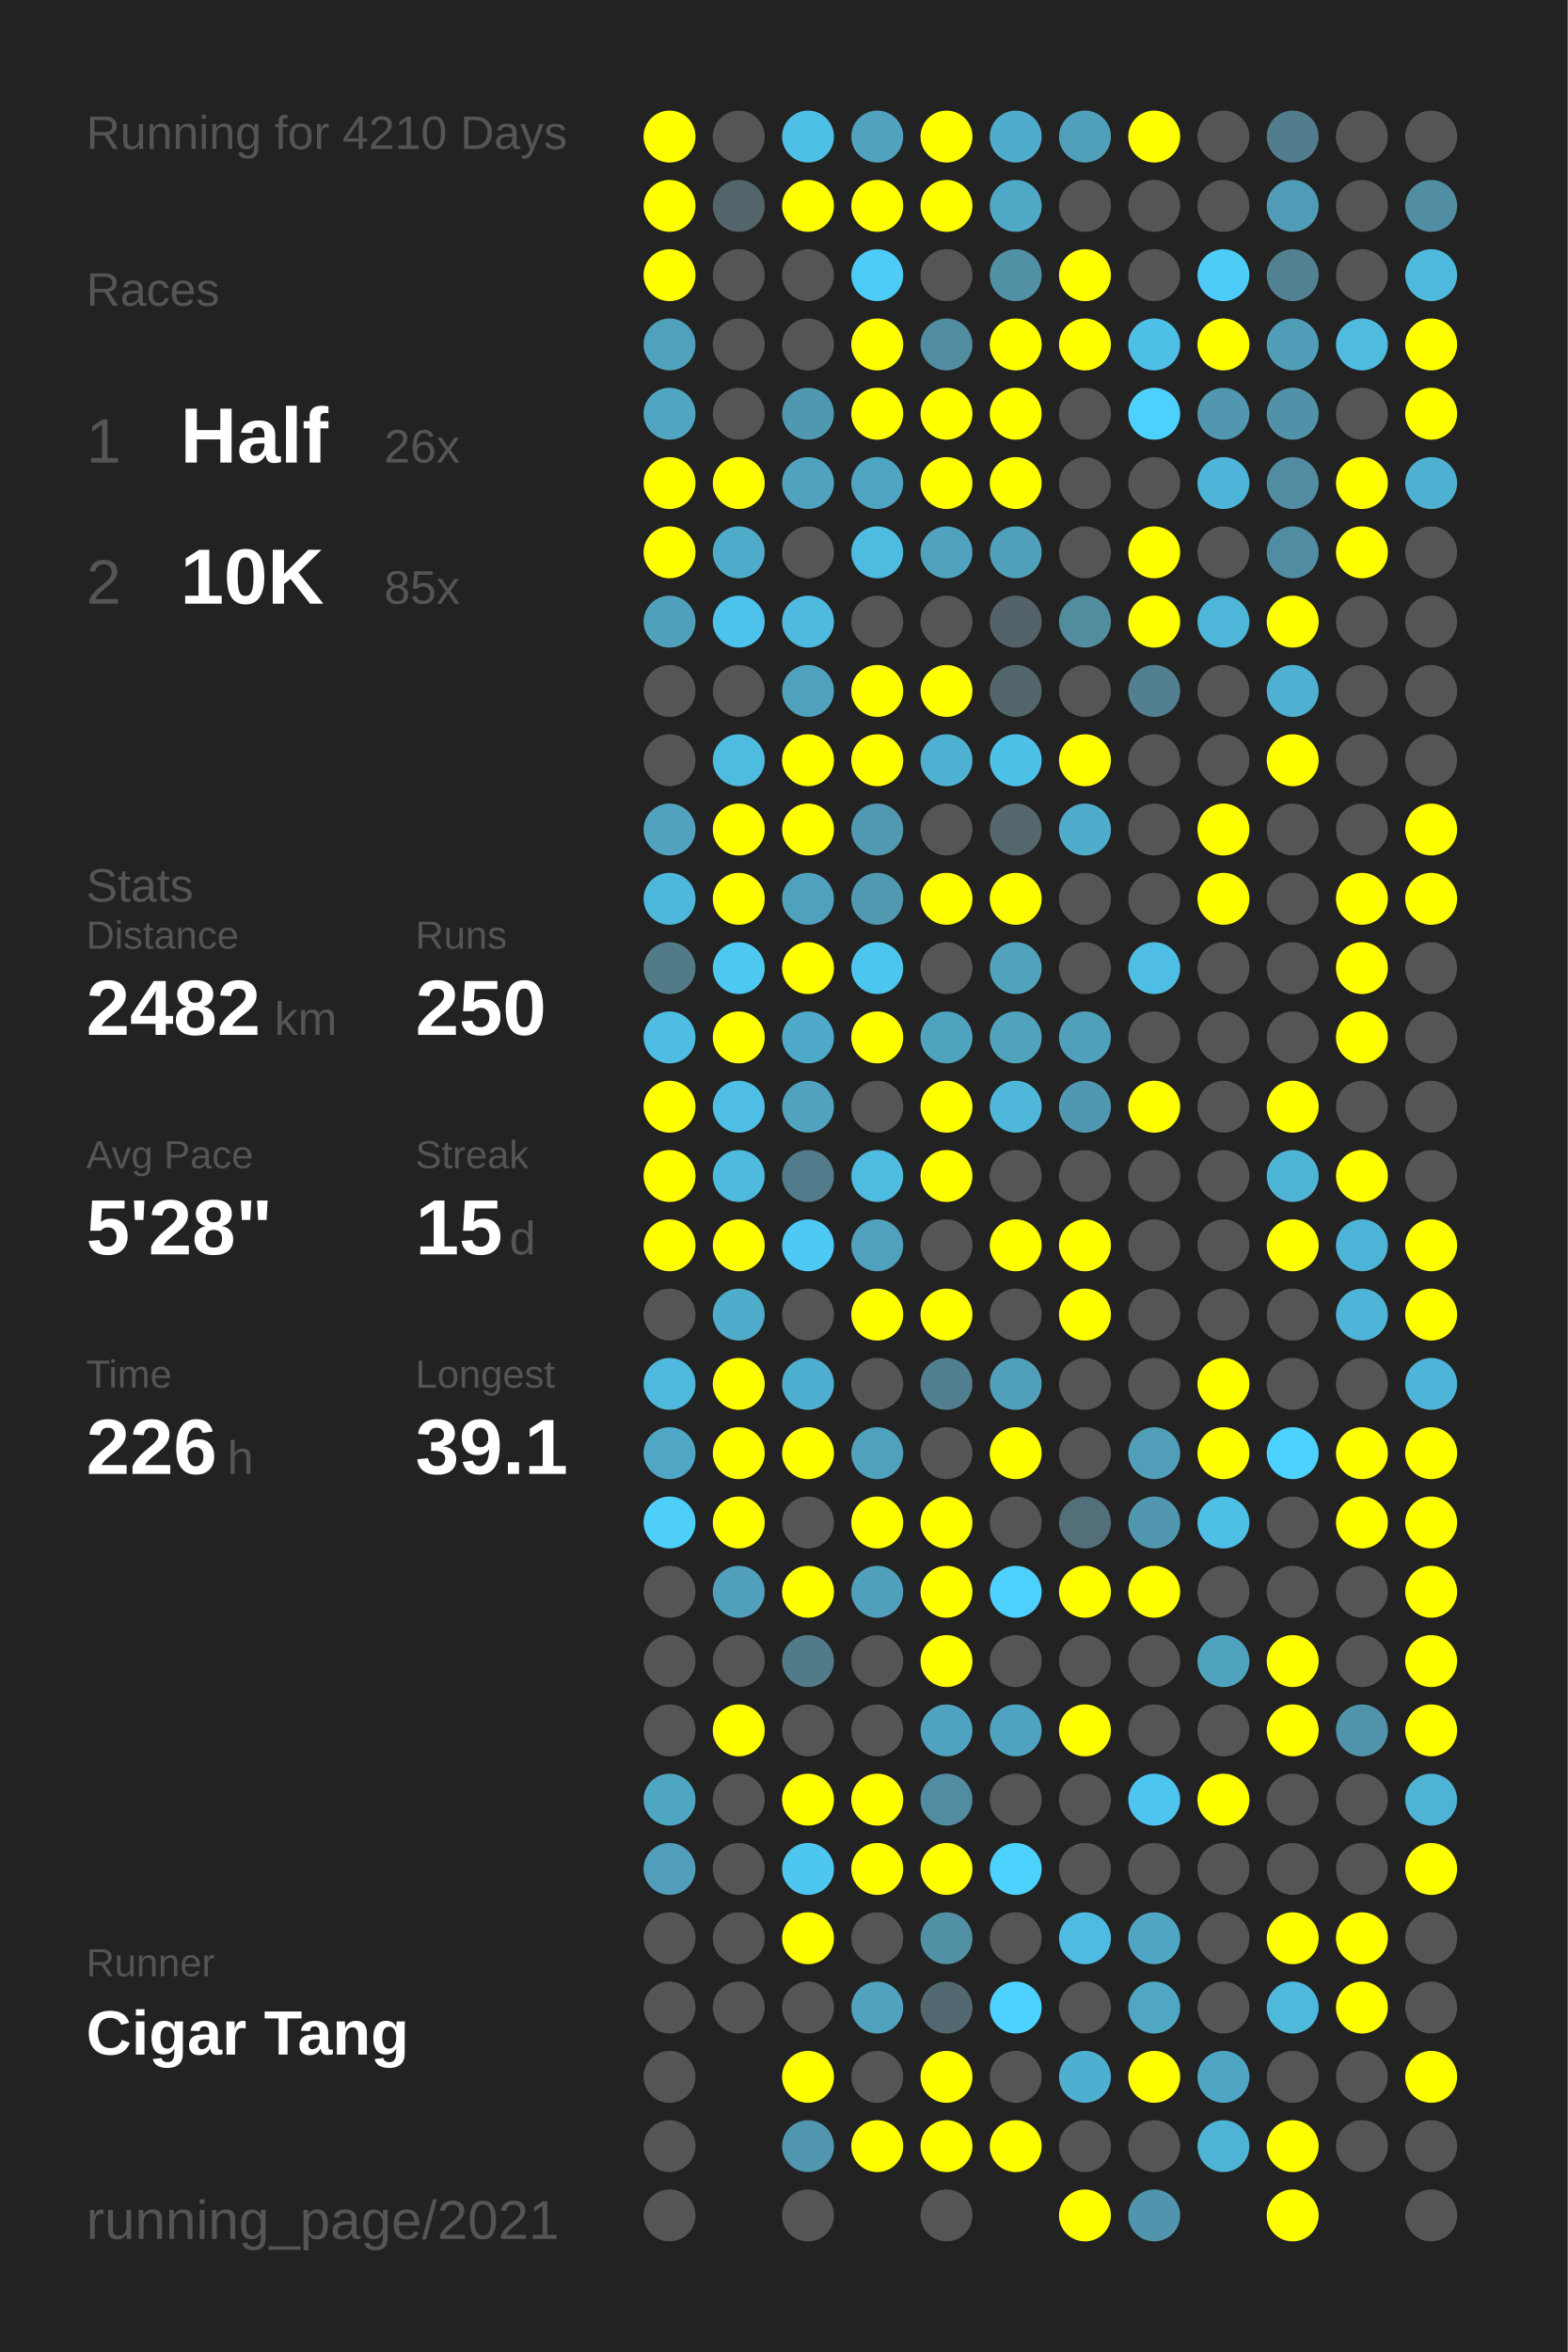
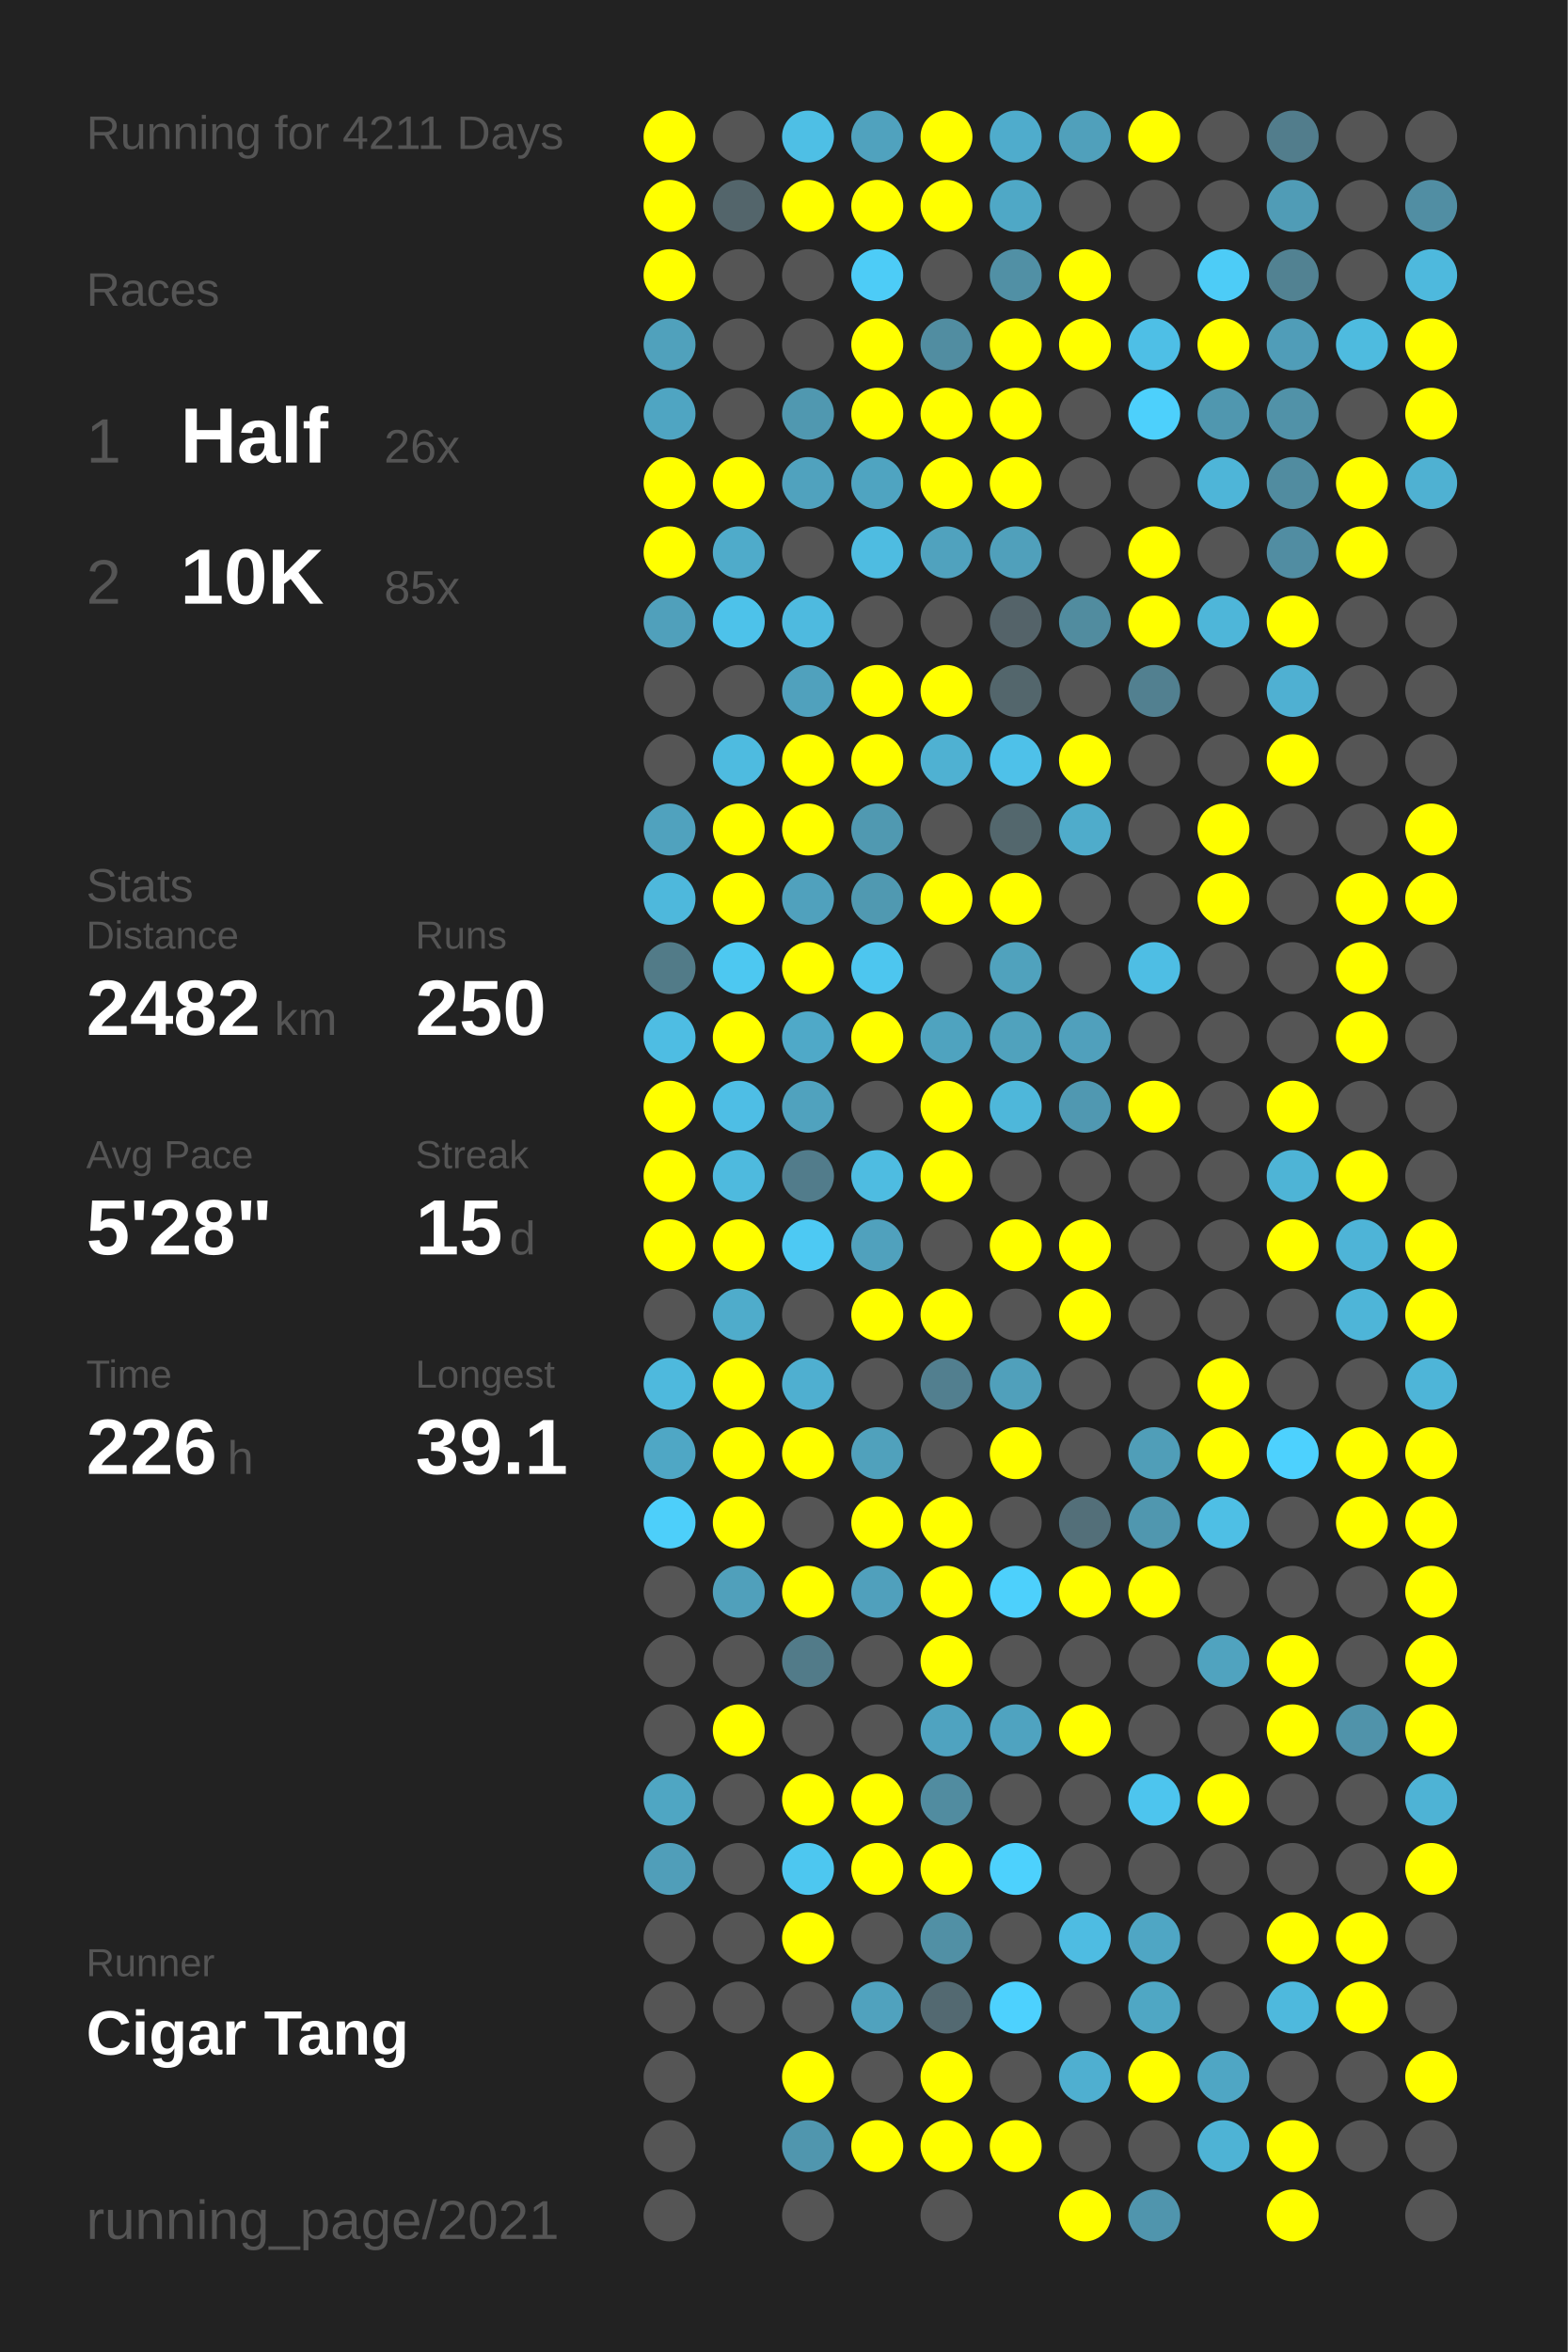
<svg xmlns="http://www.w3.org/2000/svg" baseProfile="full" height="300mm" version="1.1" viewBox="0,0,200,300" width="200mm">
  <defs />
  <rect fill="#222222" height="300" width="200" x="0" y="0" />
-   <text fill="#555555" style="font-size:6px; font-family:Arial;" x="11" y="19">Running for 4210 Days</text>
+   <text fill="#555555" style="font-size:6px; font-family:Arial;" x="11" y="19">Running for 4211 Days</text>
  <text fill="#555555" style="font-size:6px; font-family:Arial;" x="11" y="39">Races</text>
  <text fill="#555555" style="font-size:8px; font-family:Arial;" x="11" y="59">1</text>
  <text fill="#FFFFFF" style="font-size:10px; font-family:Arial; font-weight:bold;" x="23" y="59">Half</text>
  <text fill="#555555" style="font-size:6px; font-family:Arial;" x="49" y="59">26x</text>
  <text fill="#555555" style="font-size:8px; font-family:Arial;" x="11" y="77">2</text>
  <text fill="#FFFFFF" style="font-size:10px; font-family:Arial; font-weight:bold;" x="23" y="77">10K</text>
  <text fill="#555555" style="font-size:6px; font-family:Arial;" x="49" y="77">85x</text>
  <text fill="#555555" style="font-size:6px; font-family:Arial;" x="11" y="115">Stats</text>
  <text fill="#555555" style="font-size:5px; font-family:Arial;" x="11" y="121">Distance</text>
  <text fill="#FFFFFF" style="font-size:10px; font-family:Arial; font-weight:bold;" x="11" y="132">2482</text>
  <text fill="#555555" style="font-size:6px; font-family:Arial;" x="35" y="132">km</text>
  <text fill="#555555" style="font-size:5px; font-family:Arial;" x="53" y="121">Runs</text>
  <text fill="#FFFFFF" style="font-size:10px; font-family:Arial; font-weight:bold;" x="53" y="132">250</text>
  <text fill="#555555" style="font-size:5px; font-family:Arial;" x="11" y="149">Avg Pace</text>
  <text fill="#FFFFFF" style="font-size:10px; font-family:Arial; font-weight:bold;" x="11" y="160">5'28"</text>
  <text fill="#555555" style="font-size:5px; font-family:Arial;" x="53" y="149">Streak</text>
  <text fill="#FFFFFF" style="font-size:10px; font-family:Arial; font-weight:bold;" x="53" y="160">15</text>
  <text fill="#555555" style="font-size:6px; font-family:Arial;" x="65" y="160">d</text>
  <text fill="#555555" style="font-size:5px; font-family:Arial;" x="11" y="177">Time</text>
  <text fill="#FFFFFF" style="font-size:10px; font-family:Arial; font-weight:bold;" x="11" y="188">226</text>
  <text fill="#555555" style="font-size:6px; font-family:Arial;" x="29" y="188">h</text>
  <text fill="#555555" style="font-size:5px; font-family:Arial;" x="53" y="177">Longest</text>
  <text fill="#FFFFFF" style="font-size:10px; font-family:Arial; font-weight:bold;" x="53" y="188">39.1</text>
  <text fill="#555555" style="font-size:5px; font-family:Arial;" x="11" y="252.065">Runner</text>
  <text fill="#FFFFFF" style="font-size:8px; font-family:Arial; font-weight:bold;" x="11" y="262.065">Cigar Tang</text>
  <text fill="#555555" style="font-size:7px; font-family:Arial;" x="11" y="285.581">running_page/2021</text>
  <circle cx="85.417" cy="17.419" fill="#FFFF00" r="3.312" />
  <circle cx="85.417" cy="26.258" fill="#FFFF00" r="3.312" />
  <circle cx="85.417" cy="35.097" fill="#FFFF00" r="3.312" />
  <circle cx="85.417" cy="43.935" fill="#50a1bc" r="3.312" />
  <circle cx="85.417" cy="52.774" fill="#4fa5c2" r="3.312" />
  <circle cx="85.417" cy="61.613" fill="#FFFF00" r="3.312" />
  <circle cx="85.417" cy="70.452" fill="#FFFF00" r="3.312" />
  <circle cx="85.417" cy="79.29" fill="#50a0bb" r="3.312" />
  <circle cx="85.417" cy="88.129" fill="#555555" r="3.312" />
  <circle cx="85.417" cy="96.968" fill="#555555" r="3.312" />
  <circle cx="85.417" cy="105.806" fill="#50a2be" r="3.312" />
  <circle cx="85.417" cy="114.645" fill="#4eb8dc" r="3.312" />
  <circle cx="85.417" cy="123.484" fill="#527b88" r="3.312" />
  <circle cx="85.417" cy="132.323" fill="#4ebde3" r="3.312" />
  <circle cx="85.417" cy="141.161" fill="#FFFF00" r="3.312" />
  <circle cx="85.417" cy="150" fill="#FFFF00" r="3.312" />
  <circle cx="85.417" cy="158.839" fill="#FFFF00" r="3.312" />
  <circle cx="85.417" cy="167.677" fill="#555555" r="3.312" />
  <circle cx="85.417" cy="176.516" fill="#4eb9dd" r="3.312" />
  <circle cx="85.417" cy="185.355" fill="#4fa7c5" r="3.312" />
  <circle cx="85.417" cy="194.194" fill="#4dcffa" r="3.312" />
  <circle cx="85.417" cy="203.032" fill="#555555" r="3.312" />
  <circle cx="85.417" cy="211.871" fill="#555555" r="3.312" />
  <circle cx="85.417" cy="220.71" fill="#555555" r="3.312" />
  <circle cx="85.417" cy="229.548" fill="#4fa6c3" r="3.312" />
  <circle cx="85.417" cy="238.387" fill="#509eb9" r="3.312" />
  <circle cx="85.417" cy="247.226" fill="#555555" r="3.312" />
  <circle cx="85.417" cy="256.065" fill="#555555" r="3.312" />
  <circle cx="85.417" cy="264.903" fill="#555555" r="3.312" />
  <circle cx="85.417" cy="273.742" fill="#555555" r="3.312" />
  <circle cx="85.417" cy="282.581" fill="#555555" r="3.312" />
  <circle cx="94.25" cy="17.419" fill="#555555" r="3.312" />
  <circle cx="94.25" cy="26.258" fill="#53656b" r="3.312" />
  <circle cx="94.25" cy="35.097" fill="#555555" r="3.312" />
  <circle cx="94.25" cy="43.935" fill="#555555" r="3.312" />
  <circle cx="94.25" cy="52.774" fill="#555555" r="3.312" />
  <circle cx="94.25" cy="61.613" fill="#FFFF00" r="3.312" />
  <circle cx="94.25" cy="70.452" fill="#4fabca" r="3.312" />
  <circle cx="94.25" cy="79.29" fill="#4dc2ea" r="3.312" />
  <circle cx="94.25" cy="88.129" fill="#555555" r="3.312" />
  <circle cx="94.25" cy="96.968" fill="#4ebbe0" r="3.312" />
  <circle cx="94.25" cy="105.806" fill="#FFFF00" r="3.312" />
  <circle cx="94.25" cy="114.645" fill="#FFFF00" r="3.312" />
  <circle cx="94.25" cy="123.484" fill="#4dc8f1" r="3.312" />
  <circle cx="94.25" cy="132.323" fill="#FFFF00" r="3.312" />
  <circle cx="94.25" cy="141.161" fill="#4ebee5" r="3.312" />
  <circle cx="94.25" cy="150" fill="#4ebade" r="3.312" />
  <circle cx="94.25" cy="158.839" fill="#FFFF00" r="3.312" />
  <circle cx="94.25" cy="167.677" fill="#4faccb" r="3.312" />
  <circle cx="94.25" cy="176.516" fill="#FFFF00" r="3.312" />
  <circle cx="94.25" cy="185.355" fill="#FFFF00" r="3.312" />
  <circle cx="94.25" cy="194.194" fill="#FFFF00" r="3.312" />
  <circle cx="94.25" cy="203.032" fill="#50a0bb" r="3.312" />
  <circle cx="94.25" cy="211.871" fill="#555555" r="3.312" />
  <circle cx="94.25" cy="220.71" fill="#FFFF00" r="3.312" />
  <circle cx="94.25" cy="229.548" fill="#555555" r="3.312" />
  <circle cx="94.25" cy="238.387" fill="#555555" r="3.312" />
  <circle cx="94.25" cy="247.226" fill="#555555" r="3.312" />
  <circle cx="94.25" cy="256.065" fill="#555555" r="3.312" />
  <circle cx="103.083" cy="17.419" fill="#4ebfe5" r="3.312" />
  <circle cx="103.083" cy="26.258" fill="#FFFF00" r="3.312" />
  <circle cx="103.083" cy="35.097" fill="#555555" r="3.312" />
  <circle cx="103.083" cy="43.935" fill="#555555" r="3.312" />
  <circle cx="103.083" cy="52.774" fill="#5098b0" r="3.312" />
  <circle cx="103.083" cy="61.613" fill="#50a2be" r="3.312" />
  <circle cx="103.083" cy="70.452" fill="#555555" r="3.312" />
  <circle cx="103.083" cy="79.29" fill="#4ebadf" r="3.312" />
  <circle cx="103.083" cy="88.129" fill="#50a1bd" r="3.312" />
  <circle cx="103.083" cy="96.968" fill="#FFFF00" r="3.312" />
  <circle cx="103.083" cy="105.806" fill="#FFFF00" r="3.312" />
  <circle cx="103.083" cy="114.645" fill="#50a1bd" r="3.312" />
  <circle cx="103.083" cy="123.484" fill="#FFFF00" r="3.312" />
  <circle cx="103.083" cy="132.323" fill="#4fa9c8" r="3.312" />
  <circle cx="103.083" cy="141.161" fill="#50a2be" r="3.312" />
  <circle cx="103.083" cy="150" fill="#527c8b" r="3.312" />
  <circle cx="103.083" cy="158.839" fill="#4dc9f3" r="3.312" />
  <circle cx="103.083" cy="167.677" fill="#555555" r="3.312" />
  <circle cx="103.083" cy="176.516" fill="#4fafd0" r="3.312" />
  <circle cx="103.083" cy="185.355" fill="#FFFF00" r="3.312" />
  <circle cx="103.083" cy="194.194" fill="#555555" r="3.312" />
  <circle cx="103.083" cy="203.032" fill="#FFFF00" r="3.312" />
  <circle cx="103.083" cy="211.871" fill="#527b89" r="3.312" />
  <circle cx="103.083" cy="220.71" fill="#555555" r="3.312" />
  <circle cx="103.083" cy="229.548" fill="#FFFF00" r="3.312" />
  <circle cx="103.083" cy="238.387" fill="#4dc7f0" r="3.312" />
  <circle cx="103.083" cy="247.226" fill="#FFFF00" r="3.312" />
  <circle cx="103.083" cy="256.065" fill="#555555" r="3.312" />
  <circle cx="103.083" cy="264.903" fill="#FFFF00" r="3.312" />
  <circle cx="103.083" cy="273.742" fill="#5096ae" r="3.312" />
  <circle cx="103.083" cy="282.581" fill="#555555" r="3.312" />
  <circle cx="111.917" cy="17.419" fill="#50a2be" r="3.312" />
  <circle cx="111.917" cy="26.258" fill="#FFFF00" r="3.312" />
  <circle cx="111.917" cy="35.097" fill="#4dccf7" r="3.312" />
  <circle cx="111.917" cy="43.935" fill="#FFFF00" r="3.312" />
  <circle cx="111.917" cy="52.774" fill="#FFFF00" r="3.312" />
  <circle cx="111.917" cy="61.613" fill="#4fa4c1" r="3.312" />
  <circle cx="111.917" cy="70.452" fill="#4ebce1" r="3.312" />
  <circle cx="111.917" cy="79.29" fill="#555555" r="3.312" />
  <circle cx="111.917" cy="88.129" fill="#FFFF00" r="3.312" />
  <circle cx="111.917" cy="96.968" fill="#FFFF00" r="3.312" />
  <circle cx="111.917" cy="105.806" fill="#5099b1" r="3.312" />
  <circle cx="111.917" cy="114.645" fill="#5099b1" r="3.312" />
  <circle cx="111.917" cy="123.484" fill="#4dc6ef" r="3.312" />
  <circle cx="111.917" cy="132.323" fill="#FFFF00" r="3.312" />
  <circle cx="111.917" cy="141.161" fill="#555555" r="3.312" />
  <circle cx="111.917" cy="150" fill="#4ebce1" r="3.312" />
  <circle cx="111.917" cy="158.839" fill="#50a1bd" r="3.312" />
  <circle cx="111.917" cy="167.677" fill="#FFFF00" r="3.312" />
  <circle cx="111.917" cy="176.516" fill="#555555" r="3.312" />
  <circle cx="111.917" cy="185.355" fill="#50a1bc" r="3.312" />
  <circle cx="111.917" cy="194.194" fill="#FFFF00" r="3.312" />
  <circle cx="111.917" cy="203.032" fill="#50a0bc" r="3.312" />
  <circle cx="111.917" cy="211.871" fill="#555555" r="3.312" />
  <circle cx="111.917" cy="220.71" fill="#555555" r="3.312" />
  <circle cx="111.917" cy="229.548" fill="#FFFF00" r="3.312" />
  <circle cx="111.917" cy="238.387" fill="#FFFF00" r="3.312" />
  <circle cx="111.917" cy="247.226" fill="#555555" r="3.312" />
  <circle cx="111.917" cy="256.065" fill="#50a2be" r="3.312" />
  <circle cx="111.917" cy="264.903" fill="#555555" r="3.312" />
  <circle cx="111.917" cy="273.742" fill="#FFFF00" r="3.312" />
  <circle cx="120.75" cy="17.419" fill="#FFFF00" r="3.312" />
  <circle cx="120.75" cy="26.258" fill="#FFFF00" r="3.312" />
  <circle cx="120.75" cy="35.097" fill="#555555" r="3.312" />
  <circle cx="120.75" cy="43.935" fill="#518da1" r="3.312" />
  <circle cx="120.75" cy="52.774" fill="#FFFF00" r="3.312" />
  <circle cx="120.75" cy="61.613" fill="#FFFF00" r="3.312" />
  <circle cx="120.75" cy="70.452" fill="#50a2be" r="3.312" />
  <circle cx="120.75" cy="79.29" fill="#555555" r="3.312" />
  <circle cx="120.75" cy="88.129" fill="#FFFF00" r="3.312" />
  <circle cx="120.75" cy="96.968" fill="#4fb1d2" r="3.312" />
  <circle cx="120.75" cy="105.806" fill="#555555" r="3.312" />
  <circle cx="120.75" cy="114.645" fill="#FFFF00" r="3.312" />
  <circle cx="120.75" cy="123.484" fill="#555555" r="3.312" />
  <circle cx="120.75" cy="132.323" fill="#4fa3bf" r="3.312" />
  <circle cx="120.75" cy="141.161" fill="#FFFF00" r="3.312" />
  <circle cx="120.75" cy="150" fill="#FFFF00" r="3.312" />
  <circle cx="120.75" cy="158.839" fill="#555555" r="3.312" />
  <circle cx="120.75" cy="167.677" fill="#FFFF00" r="3.312" />
  <circle cx="120.75" cy="176.516" fill="#527f8f" r="3.312" />
  <circle cx="120.75" cy="185.355" fill="#555555" r="3.312" />
  <circle cx="120.75" cy="194.194" fill="#FFFF00" r="3.312" />
  <circle cx="120.75" cy="203.032" fill="#FFFF00" r="3.312" />
  <circle cx="120.75" cy="211.871" fill="#FFFF00" r="3.312" />
  <circle cx="120.75" cy="220.71" fill="#4fa3c0" r="3.312" />
  <circle cx="120.75" cy="229.548" fill="#518ca0" r="3.312" />
  <circle cx="120.75" cy="238.387" fill="#FFFF00" r="3.312" />
  <circle cx="120.75" cy="247.226" fill="#5190a5" r="3.312" />
  <circle cx="120.75" cy="256.065" fill="#536971" r="3.312" />
  <circle cx="120.75" cy="264.903" fill="#FFFF00" r="3.312" />
  <circle cx="120.75" cy="273.742" fill="#FFFF00" r="3.312" />
  <circle cx="120.75" cy="282.581" fill="#555555" r="3.312" />
  <circle cx="129.583" cy="17.419" fill="#4faccc" r="3.312" />
  <circle cx="129.583" cy="26.258" fill="#4fa8c6" r="3.312" />
  <circle cx="129.583" cy="35.097" fill="#5190a5" r="3.312" />
  <circle cx="129.583" cy="43.935" fill="#FFFF00" r="3.312" />
  <circle cx="129.583" cy="52.774" fill="#FFFF00" r="3.312" />
  <circle cx="129.583" cy="61.613" fill="#FFFF00" r="3.312" />
  <circle cx="129.583" cy="70.452" fill="#50a0bb" r="3.312" />
  <circle cx="129.583" cy="79.29" fill="#546369" r="3.312" />
  <circle cx="129.583" cy="88.129" fill="#53666c" r="3.312" />
  <circle cx="129.583" cy="96.968" fill="#4ec1e9" r="3.312" />
  <circle cx="129.583" cy="105.806" fill="#53676d" r="3.312" />
  <circle cx="129.583" cy="114.645" fill="#FFFF00" r="3.312" />
  <circle cx="129.583" cy="123.484" fill="#50a2bd" r="3.312" />
  <circle cx="129.583" cy="132.323" fill="#50a2bd" r="3.312" />
  <circle cx="129.583" cy="141.161" fill="#4eb7da" r="3.312" />
  <circle cx="129.583" cy="150" fill="#555555" r="3.312" />
  <circle cx="129.583" cy="158.839" fill="#FFFF00" r="3.312" />
  <circle cx="129.583" cy="167.677" fill="#555555" r="3.312" />
  <circle cx="129.583" cy="176.516" fill="#50a0bb" r="3.312" />
  <circle cx="129.583" cy="185.355" fill="#FFFF00" r="3.312" />
  <circle cx="129.583" cy="194.194" fill="#555555" r="3.312" />
  <circle cx="129.583" cy="203.032" fill="#4dd0fc" r="3.312" />
  <circle cx="129.583" cy="211.871" fill="#555555" r="3.312" />
  <circle cx="129.583" cy="220.71" fill="#4fa3c0" r="3.312" />
  <circle cx="129.583" cy="229.548" fill="#555555" r="3.312" />
  <circle cx="129.583" cy="238.387" fill="#4dd1fd" r="3.312" />
  <circle cx="129.583" cy="247.226" fill="#555555" r="3.312" />
  <circle cx="129.583" cy="256.065" fill="#4dd1fe" r="3.312" />
  <circle cx="129.583" cy="264.903" fill="#555555" r="3.312" />
  <circle cx="129.583" cy="273.742" fill="#FFFF00" r="3.312" />
  <circle cx="138.417" cy="17.419" fill="#50a0bb" r="3.312" />
  <circle cx="138.417" cy="26.258" fill="#555555" r="3.312" />
  <circle cx="138.417" cy="35.097" fill="#FFFF00" r="3.312" />
  <circle cx="138.417" cy="43.935" fill="#FFFF00" r="3.312" />
  <circle cx="138.417" cy="52.774" fill="#555555" r="3.312" />
  <circle cx="138.417" cy="61.613" fill="#555555" r="3.312" />
  <circle cx="138.417" cy="70.452" fill="#555555" r="3.312" />
  <circle cx="138.417" cy="79.29" fill="#518c9f" r="3.312" />
  <circle cx="138.417" cy="88.129" fill="#555555" r="3.312" />
  <circle cx="138.417" cy="96.968" fill="#FFFF00" r="3.312" />
  <circle cx="138.417" cy="105.806" fill="#4faccb" r="3.312" />
  <circle cx="138.417" cy="114.645" fill="#555555" r="3.312" />
  <circle cx="138.417" cy="123.484" fill="#555555" r="3.312" />
  <circle cx="138.417" cy="132.323" fill="#50a0bc" r="3.312" />
  <circle cx="138.417" cy="141.161" fill="#5098b1" r="3.312" />
  <circle cx="138.417" cy="150" fill="#555555" r="3.312" />
  <circle cx="138.417" cy="158.839" fill="#FFFF00" r="3.312" />
  <circle cx="138.417" cy="167.677" fill="#FFFF00" r="3.312" />
  <circle cx="138.417" cy="176.516" fill="#555555" r="3.312" />
  <circle cx="138.417" cy="185.355" fill="#555555" r="3.312" />
  <circle cx="138.417" cy="194.194" fill="#536f79" r="3.312" />
  <circle cx="138.417" cy="203.032" fill="#FFFF00" r="3.312" />
  <circle cx="138.417" cy="211.871" fill="#555555" r="3.312" />
  <circle cx="138.417" cy="220.71" fill="#FFFF00" r="3.312" />
  <circle cx="138.417" cy="229.548" fill="#555555" r="3.312" />
  <circle cx="138.417" cy="238.387" fill="#555555" r="3.312" />
  <circle cx="138.417" cy="247.226" fill="#4ebce2" r="3.312" />
  <circle cx="138.417" cy="256.065" fill="#555555" r="3.312" />
  <circle cx="138.417" cy="264.903" fill="#4fafd0" r="3.312" />
  <circle cx="138.417" cy="273.742" fill="#555555" r="3.312" />
  <circle cx="138.417" cy="282.581" fill="#FFFF00" r="3.312" />
  <circle cx="147.25" cy="17.419" fill="#FFFF00" r="3.312" />
  <circle cx="147.25" cy="26.258" fill="#555555" r="3.312" />
  <circle cx="147.25" cy="35.097" fill="#555555" r="3.312" />
  <circle cx="147.25" cy="43.935" fill="#4ebfe6" r="3.312" />
  <circle cx="147.25" cy="52.774" fill="#4dd0fc" r="3.312" />
  <circle cx="147.25" cy="61.613" fill="#555555" r="3.312" />
  <circle cx="147.25" cy="70.452" fill="#FFFF00" r="3.312" />
  <circle cx="147.25" cy="79.29" fill="#FFFF00" r="3.312" />
  <circle cx="147.25" cy="88.129" fill="#528090" r="3.312" />
  <circle cx="147.25" cy="96.968" fill="#555555" r="3.312" />
  <circle cx="147.25" cy="105.806" fill="#555555" r="3.312" />
  <circle cx="147.25" cy="114.645" fill="#555555" r="3.312" />
  <circle cx="147.25" cy="123.484" fill="#4ebee4" r="3.312" />
  <circle cx="147.25" cy="132.323" fill="#555555" r="3.312" />
  <circle cx="147.25" cy="141.161" fill="#FFFF00" r="3.312" />
  <circle cx="147.25" cy="150" fill="#555555" r="3.312" />
  <circle cx="147.25" cy="158.839" fill="#555555" r="3.312" />
  <circle cx="147.25" cy="167.677" fill="#555555" r="3.312" />
  <circle cx="147.25" cy="176.516" fill="#555555" r="3.312" />
  <circle cx="147.25" cy="185.355" fill="#509eb8" r="3.312" />
  <circle cx="147.25" cy="194.194" fill="#5097af" r="3.312" />
  <circle cx="147.25" cy="203.032" fill="#FFFF00" r="3.312" />
  <circle cx="147.25" cy="211.871" fill="#555555" r="3.312" />
  <circle cx="147.25" cy="220.71" fill="#555555" r="3.312" />
  <circle cx="147.25" cy="229.548" fill="#4dc5ee" r="3.312" />
  <circle cx="147.25" cy="238.387" fill="#555555" r="3.312" />
  <circle cx="147.25" cy="247.226" fill="#4fa6c4" r="3.312" />
  <circle cx="147.25" cy="256.065" fill="#4fa7c4" r="3.312" />
  <circle cx="147.25" cy="264.903" fill="#FFFF00" r="3.312" />
  <circle cx="147.25" cy="273.742" fill="#555555" r="3.312" />
  <circle cx="147.25" cy="282.581" fill="#5095ad" r="3.312" />
  <circle cx="156.083" cy="17.419" fill="#555555" r="3.312" />
  <circle cx="156.083" cy="26.258" fill="#555555" r="3.312" />
  <circle cx="156.083" cy="35.097" fill="#4dccf7" r="3.312" />
  <circle cx="156.083" cy="43.935" fill="#FFFF00" r="3.312" />
  <circle cx="156.083" cy="52.774" fill="#5097af" r="3.312" />
  <circle cx="156.083" cy="61.613" fill="#4eb5d8" r="3.312" />
  <circle cx="156.083" cy="70.452" fill="#555555" r="3.312" />
  <circle cx="156.083" cy="79.29" fill="#4eb6d9" r="3.312" />
  <circle cx="156.083" cy="88.129" fill="#555555" r="3.312" />
  <circle cx="156.083" cy="96.968" fill="#555555" r="3.312" />
  <circle cx="156.083" cy="105.806" fill="#FFFF00" r="3.312" />
  <circle cx="156.083" cy="114.645" fill="#FFFF00" r="3.312" />
  <circle cx="156.083" cy="123.484" fill="#555555" r="3.312" />
  <circle cx="156.083" cy="132.323" fill="#555555" r="3.312" />
  <circle cx="156.083" cy="141.161" fill="#555555" r="3.312" />
  <circle cx="156.083" cy="150" fill="#555555" r="3.312" />
  <circle cx="156.083" cy="158.839" fill="#555555" r="3.312" />
  <circle cx="156.083" cy="167.677" fill="#555555" r="3.312" />
  <circle cx="156.083" cy="176.516" fill="#FFFF00" r="3.312" />
  <circle cx="156.083" cy="185.355" fill="#FFFF00" r="3.312" />
  <circle cx="156.083" cy="194.194" fill="#4ebfe5" r="3.312" />
  <circle cx="156.083" cy="203.032" fill="#555555" r="3.312" />
  <circle cx="156.083" cy="211.871" fill="#50a3bf" r="3.312" />
  <circle cx="156.083" cy="220.71" fill="#555555" r="3.312" />
  <circle cx="156.083" cy="229.548" fill="#FFFF00" r="3.312" />
  <circle cx="156.083" cy="238.387" fill="#555555" r="3.312" />
  <circle cx="156.083" cy="247.226" fill="#555555" r="3.312" />
  <circle cx="156.083" cy="256.065" fill="#555555" r="3.312" />
  <circle cx="156.083" cy="264.903" fill="#4fa6c4" r="3.312" />
  <circle cx="156.083" cy="273.742" fill="#4eb3d5" r="3.312" />
  <circle cx="164.917" cy="17.419" fill="#527d8c" r="3.312" />
  <circle cx="164.917" cy="26.258" fill="#509cb6" r="3.312" />
  <circle cx="164.917" cy="35.097" fill="#528292" r="3.312" />
  <circle cx="164.917" cy="43.935" fill="#509db8" r="3.312" />
  <circle cx="164.917" cy="52.774" fill="#5192a8" r="3.312" />
  <circle cx="164.917" cy="61.613" fill="#518ca0" r="3.312" />
  <circle cx="164.917" cy="70.452" fill="#518da2" r="3.312" />
  <circle cx="164.917" cy="79.29" fill="#FFFF00" r="3.312" />
  <circle cx="164.917" cy="88.129" fill="#4fb0d2" r="3.312" />
  <circle cx="164.917" cy="96.968" fill="#FFFF00" r="3.312" />
  <circle cx="164.917" cy="105.806" fill="#555555" r="3.312" />
  <circle cx="164.917" cy="114.645" fill="#555555" r="3.312" />
  <circle cx="164.917" cy="123.484" fill="#555555" r="3.312" />
  <circle cx="164.917" cy="132.323" fill="#555555" r="3.312" />
  <circle cx="164.917" cy="141.161" fill="#FFFF00" r="3.312" />
  <circle cx="164.917" cy="150" fill="#4eb4d6" r="3.312" />
  <circle cx="164.917" cy="158.839" fill="#FFFF00" r="3.312" />
  <circle cx="164.917" cy="167.677" fill="#555555" r="3.312" />
  <circle cx="164.917" cy="176.516" fill="#555555" r="3.312" />
  <circle cx="164.917" cy="185.355" fill="#4dd1fe" r="3.312" />
  <circle cx="164.917" cy="194.194" fill="#555555" r="3.312" />
  <circle cx="164.917" cy="203.032" fill="#555555" r="3.312" />
  <circle cx="164.917" cy="211.871" fill="#FFFF00" r="3.312" />
  <circle cx="164.917" cy="220.71" fill="#FFFF00" r="3.312" />
  <circle cx="164.917" cy="229.548" fill="#555555" r="3.312" />
  <circle cx="164.917" cy="238.387" fill="#555555" r="3.312" />
  <circle cx="164.917" cy="247.226" fill="#FFFF00" r="3.312" />
  <circle cx="164.917" cy="256.065" fill="#4eb9dd" r="3.312" />
  <circle cx="164.917" cy="264.903" fill="#555555" r="3.312" />
  <circle cx="164.917" cy="273.742" fill="#FFFF00" r="3.312" />
  <circle cx="164.917" cy="282.581" fill="#FFFF00" r="3.312" />
  <circle cx="173.75" cy="17.419" fill="#555555" r="3.312" />
  <circle cx="173.75" cy="26.258" fill="#555555" r="3.312" />
  <circle cx="173.75" cy="35.097" fill="#555555" r="3.312" />
  <circle cx="173.75" cy="43.935" fill="#4ebbdf" r="3.312" />
  <circle cx="173.75" cy="52.774" fill="#555555" r="3.312" />
  <circle cx="173.75" cy="61.613" fill="#FFFF00" r="3.312" />
  <circle cx="173.75" cy="70.452" fill="#FFFF00" r="3.312" />
  <circle cx="173.75" cy="79.29" fill="#555555" r="3.312" />
  <circle cx="173.75" cy="88.129" fill="#555555" r="3.312" />
  <circle cx="173.75" cy="96.968" fill="#555555" r="3.312" />
  <circle cx="173.75" cy="105.806" fill="#555555" r="3.312" />
  <circle cx="173.75" cy="114.645" fill="#FFFF00" r="3.312" />
  <circle cx="173.75" cy="123.484" fill="#FFFF00" r="3.312" />
  <circle cx="173.75" cy="132.323" fill="#FFFF00" r="3.312" />
  <circle cx="173.75" cy="141.161" fill="#555555" r="3.312" />
  <circle cx="173.75" cy="150" fill="#FFFF00" r="3.312" />
  <circle cx="173.75" cy="158.839" fill="#4eb4d7" r="3.312" />
  <circle cx="173.75" cy="167.677" fill="#4eb5d8" r="3.312" />
  <circle cx="173.75" cy="176.516" fill="#555555" r="3.312" />
  <circle cx="173.75" cy="185.355" fill="#FFFF00" r="3.312" />
  <circle cx="173.75" cy="194.194" fill="#FFFF00" r="3.312" />
  <circle cx="173.75" cy="203.032" fill="#555555" r="3.312" />
  <circle cx="173.75" cy="211.871" fill="#555555" r="3.312" />
  <circle cx="173.75" cy="220.71" fill="#5093aa" r="3.312" />
  <circle cx="173.75" cy="229.548" fill="#555555" r="3.312" />
  <circle cx="173.75" cy="238.387" fill="#555555" r="3.312" />
  <circle cx="173.75" cy="247.226" fill="#FFFF00" r="3.312" />
  <circle cx="173.75" cy="256.065" fill="#FFFF00" r="3.312" />
  <circle cx="173.75" cy="264.903" fill="#555555" r="3.312" />
  <circle cx="173.75" cy="273.742" fill="#555555" r="3.312" />
  <circle cx="182.583" cy="17.419" fill="#555555" r="3.312" />
  <circle cx="182.583" cy="26.258" fill="#518ea3" r="3.312" />
  <circle cx="182.583" cy="35.097" fill="#4eb9dd" r="3.312" />
  <circle cx="182.583" cy="43.935" fill="#FFFF00" r="3.312" />
  <circle cx="182.583" cy="52.774" fill="#FFFF00" r="3.312" />
  <circle cx="182.583" cy="61.613" fill="#4fb1d2" r="3.312" />
  <circle cx="182.583" cy="70.452" fill="#555555" r="3.312" />
  <circle cx="182.583" cy="79.29" fill="#555555" r="3.312" />
  <circle cx="182.583" cy="88.129" fill="#555555" r="3.312" />
  <circle cx="182.583" cy="96.968" fill="#555555" r="3.312" />
  <circle cx="182.583" cy="105.806" fill="#FFFF00" r="3.312" />
  <circle cx="182.583" cy="114.645" fill="#FFFF00" r="3.312" />
  <circle cx="182.583" cy="123.484" fill="#555555" r="3.312" />
  <circle cx="182.583" cy="132.323" fill="#555555" r="3.312" />
  <circle cx="182.583" cy="141.161" fill="#555555" r="3.312" />
  <circle cx="182.583" cy="150" fill="#555555" r="3.312" />
  <circle cx="182.583" cy="158.839" fill="#FFFF00" r="3.312" />
  <circle cx="182.583" cy="167.677" fill="#FFFF00" r="3.312" />
  <circle cx="182.583" cy="176.516" fill="#4eb5d8" r="3.312" />
  <circle cx="182.583" cy="185.355" fill="#FFFF00" r="3.312" />
  <circle cx="182.583" cy="194.194" fill="#FFFF00" r="3.312" />
  <circle cx="182.583" cy="203.032" fill="#FFFF00" r="3.312" />
  <circle cx="182.583" cy="211.871" fill="#FFFF00" r="3.312" />
  <circle cx="182.583" cy="220.71" fill="#FFFF00" r="3.312" />
  <circle cx="182.583" cy="229.548" fill="#4eb3d5" r="3.312" />
  <circle cx="182.583" cy="238.387" fill="#FFFF00" r="3.312" />
  <circle cx="182.583" cy="247.226" fill="#555555" r="3.312" />
  <circle cx="182.583" cy="256.065" fill="#555555" r="3.312" />
  <circle cx="182.583" cy="264.903" fill="#FFFF00" r="3.312" />
  <circle cx="182.583" cy="273.742" fill="#555555" r="3.312" />
  <circle cx="182.583" cy="282.581" fill="#555555" r="3.312" />
</svg>
